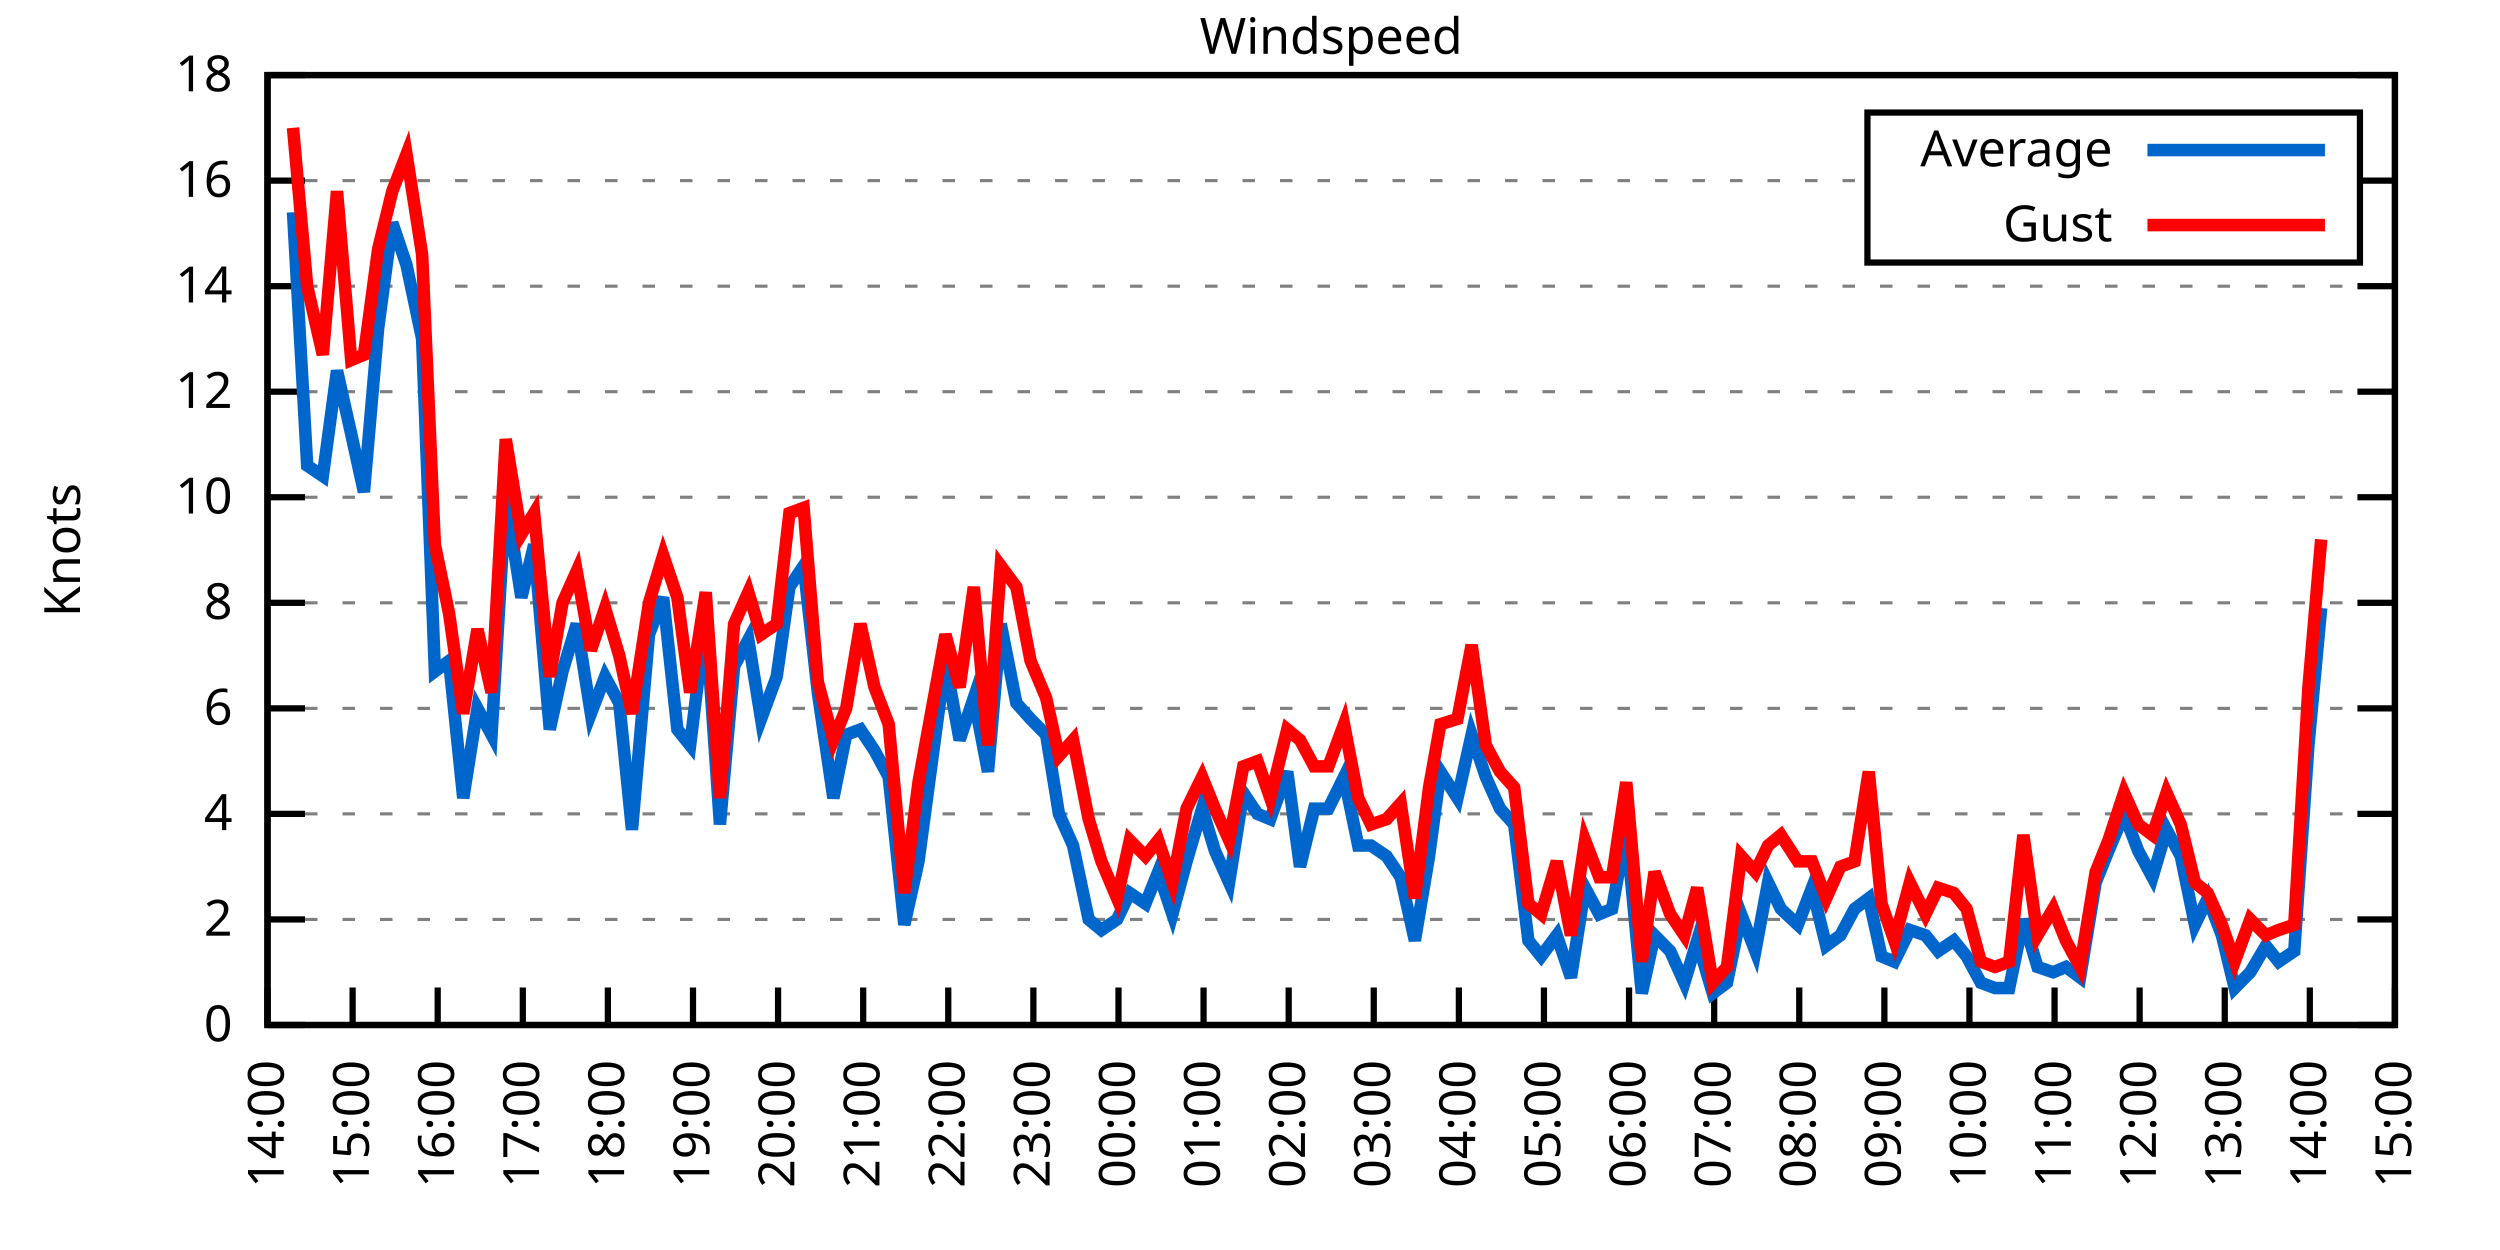
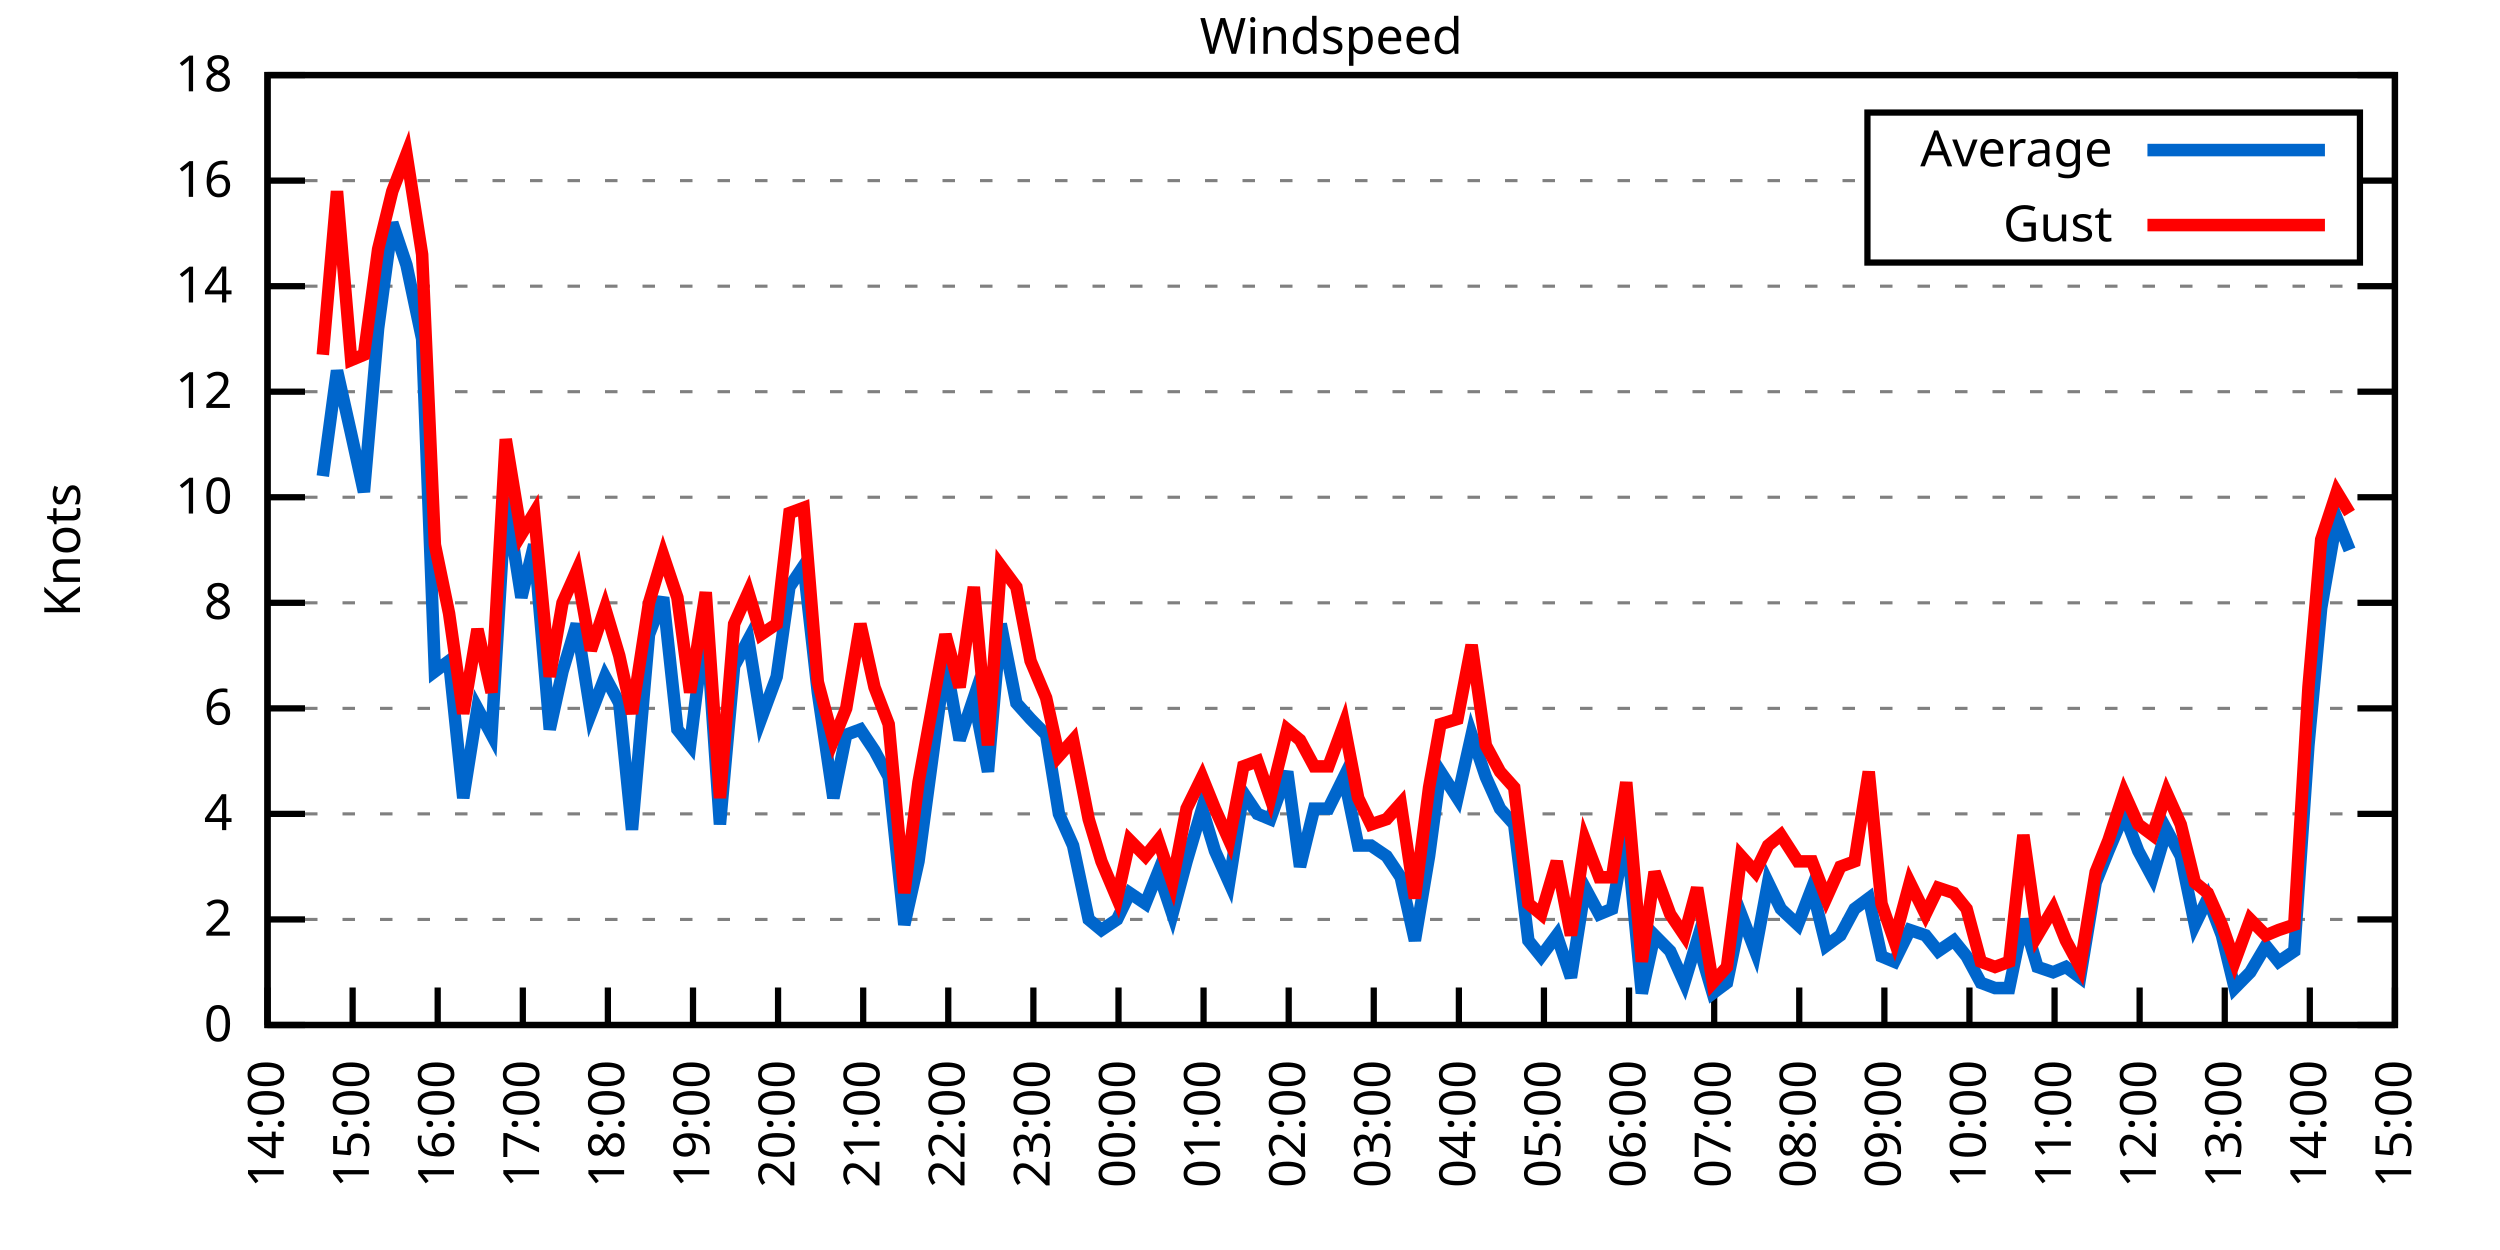
<svg xmlns="http://www.w3.org/2000/svg" xmlns:xlink="http://www.w3.org/1999/xlink" width="400" height="200" viewBox="0 0 400 200">
  <g id="gnuplot_canvas">
    <rect x="0" y="0" width="400" height="200" fill="none" />
    <defs>
      <circle id="gpDot" r="0.5" stroke-width="0.5" stroke="currentColor" />
      <path id="gpPt0" stroke-width="0.333" stroke="currentColor" d="M-1,0 h2 M0,-1 v2" />
      <path id="gpPt1" stroke-width="0.333" stroke="currentColor" d="M-1,-1 L1,1 M1,-1 L-1,1" />
      <path id="gpPt2" stroke-width="0.333" stroke="currentColor" d="M-1,0 L1,0 M0,-1 L0,1 M-1,-1 L1,1 M-1,1 L1,-1" />
      <rect id="gpPt3" stroke-width="0.333" stroke="currentColor" x="-1" y="-1" width="2" height="2" />
      <rect id="gpPt4" stroke-width="0.333" stroke="currentColor" fill="currentColor" x="-1" y="-1" width="2" height="2" />
      <circle id="gpPt5" stroke-width="0.333" stroke="currentColor" cx="0" cy="0" r="1" />
      <use xlink:href="#gpPt5" id="gpPt6" fill="currentColor" stroke="none" />
      <path id="gpPt7" stroke-width="0.333" stroke="currentColor" d="M0,-1.33 L-1.33,0.67 L1.33,0.67 z" />
      <use xlink:href="#gpPt7" id="gpPt8" fill="currentColor" stroke="none" />
      <use xlink:href="#gpPt7" id="gpPt9" stroke="currentColor" transform="rotate(180)" />
      <use xlink:href="#gpPt9" id="gpPt10" fill="currentColor" stroke="none" />
      <use xlink:href="#gpPt3" id="gpPt11" stroke="currentColor" transform="rotate(45)" />
      <use xlink:href="#gpPt11" id="gpPt12" fill="currentColor" stroke="none" />
      <path id="gpPt13" stroke-width="0.333" stroke="currentColor" d="M0,1.330 L1.265,0.411 L0.782,-1.067 L-0.782,-1.076 L-1.265,0.411 z" />
      <use xlink:href="#gpPt13" id="gpPt14" fill="currentColor" stroke="none" />
      <filter id="textbox" filterUnits="objectBoundingBox" x="0" y="0" height="1" width="1">
        <feFlood flood-color="white" flood-opacity="1" result="bgnd" />
        <feComposite in="SourceGraphic" in2="bgnd" operator="atop" />
      </filter>
      <filter id="greybox" filterUnits="objectBoundingBox" x="0" y="0" height="1" width="1">
        <feFlood flood-color="lightgrey" flood-opacity="1" result="grey" />
        <feComposite in="SourceGraphic" in2="grey" operator="atop" />
      </filter>
    </defs>
    <g fill="none" color="white" stroke="currentColor" stroke-width="1.00" stroke-linecap="butt" stroke-linejoin="miter">
</g>
    <g fill="none" color="black" stroke="currentColor" stroke-width="1.00" stroke-linecap="butt" stroke-linejoin="miter">
      <g stroke="none" shape-rendering="crispEdges">
        <polygon fill="rgb(255, 255, 255)" points="42.80,164.00 383.18,164.00 383.18,12.02 42.80,12.02 " />
      </g>
    </g>
    <g fill="none" color="black" stroke="currentColor" stroke-width="1.00" stroke-linecap="butt" stroke-linejoin="miter">
</g>
    <g fill="none" color="black" stroke="black" stroke-width="0.50" stroke-linecap="butt" stroke-linejoin="miter">
</g>
    <g fill="none" color="gray" stroke="currentColor" stroke-width="0.50" stroke-linecap="butt" stroke-linejoin="miter">
      <path stroke="gray" stroke-dasharray="2,4" class="gridline" d="M42.80,164.00 L383.19,164.00  " />
    </g>
    <g fill="none" color="gray" stroke="gray" stroke-width="1.00" stroke-linecap="butt" stroke-linejoin="miter">
</g>
    <g fill="none" color="black" stroke="currentColor" stroke-width="1.00" stroke-linecap="butt" stroke-linejoin="miter">
      <path stroke="black" d="M42.80,164.00 L48.80,164.00 M383.19,164.00 L377.19,164.00  " />
      <g transform="translate(37.20,166.60)" stroke="none" fill="black" font-family="Sans" font-size="8.00" text-anchor="end">
        <text>
          <tspan font-family="Sans"> 0</tspan>
        </text>
      </g>
    </g>
    <g fill="none" color="black" stroke="currentColor" stroke-width="1.00" stroke-linecap="butt" stroke-linejoin="miter">
</g>
    <g fill="none" color="black" stroke="black" stroke-width="0.50" stroke-linecap="butt" stroke-linejoin="miter">
</g>
    <g fill="none" color="gray" stroke="currentColor" stroke-width="0.50" stroke-linecap="butt" stroke-linejoin="miter">
      <path stroke="gray" stroke-dasharray="2,4" class="gridline" d="M42.80,147.11 L383.19,147.11  " />
    </g>
    <g fill="none" color="gray" stroke="gray" stroke-width="1.00" stroke-linecap="butt" stroke-linejoin="miter">
</g>
    <g fill="none" color="black" stroke="currentColor" stroke-width="1.00" stroke-linecap="butt" stroke-linejoin="miter">
      <path stroke="black" d="M42.80,147.11 L48.80,147.11 M383.19,147.11 L377.19,147.11  " />
      <g transform="translate(37.20,149.71)" stroke="none" fill="black" font-family="Sans" font-size="8.00" text-anchor="end">
        <text>
          <tspan font-family="Sans"> 2</tspan>
        </text>
      </g>
    </g>
    <g fill="none" color="black" stroke="currentColor" stroke-width="1.00" stroke-linecap="butt" stroke-linejoin="miter">
</g>
    <g fill="none" color="black" stroke="black" stroke-width="0.50" stroke-linecap="butt" stroke-linejoin="miter">
</g>
    <g fill="none" color="gray" stroke="currentColor" stroke-width="0.50" stroke-linecap="butt" stroke-linejoin="miter">
      <path stroke="gray" stroke-dasharray="2,4" class="gridline" d="M42.80,130.22 L383.19,130.22  " />
    </g>
    <g fill="none" color="gray" stroke="gray" stroke-width="1.00" stroke-linecap="butt" stroke-linejoin="miter">
</g>
    <g fill="none" color="black" stroke="currentColor" stroke-width="1.00" stroke-linecap="butt" stroke-linejoin="miter">
      <path stroke="black" d="M42.80,130.22 L48.80,130.22 M383.19,130.22 L377.19,130.22  " />
      <g transform="translate(37.20,132.82)" stroke="none" fill="black" font-family="Sans" font-size="8.00" text-anchor="end">
        <text>
          <tspan font-family="Sans"> 4</tspan>
        </text>
      </g>
    </g>
    <g fill="none" color="black" stroke="currentColor" stroke-width="1.00" stroke-linecap="butt" stroke-linejoin="miter">
</g>
    <g fill="none" color="black" stroke="black" stroke-width="0.50" stroke-linecap="butt" stroke-linejoin="miter">
</g>
    <g fill="none" color="gray" stroke="currentColor" stroke-width="0.50" stroke-linecap="butt" stroke-linejoin="miter">
      <path stroke="gray" stroke-dasharray="2,4" class="gridline" d="M42.80,113.34 L383.19,113.34  " />
    </g>
    <g fill="none" color="gray" stroke="gray" stroke-width="1.00" stroke-linecap="butt" stroke-linejoin="miter">
</g>
    <g fill="none" color="black" stroke="currentColor" stroke-width="1.00" stroke-linecap="butt" stroke-linejoin="miter">
      <path stroke="black" d="M42.80,113.34 L48.80,113.34 M383.19,113.34 L377.19,113.34  " />
      <g transform="translate(37.20,115.94)" stroke="none" fill="black" font-family="Sans" font-size="8.00" text-anchor="end">
        <text>
          <tspan font-family="Sans"> 6</tspan>
        </text>
      </g>
    </g>
    <g fill="none" color="black" stroke="currentColor" stroke-width="1.00" stroke-linecap="butt" stroke-linejoin="miter">
</g>
    <g fill="none" color="black" stroke="black" stroke-width="0.50" stroke-linecap="butt" stroke-linejoin="miter">
</g>
    <g fill="none" color="gray" stroke="currentColor" stroke-width="0.50" stroke-linecap="butt" stroke-linejoin="miter">
      <path stroke="gray" stroke-dasharray="2,4" class="gridline" d="M42.80,96.45 L383.19,96.45  " />
    </g>
    <g fill="none" color="gray" stroke="gray" stroke-width="1.00" stroke-linecap="butt" stroke-linejoin="miter">
</g>
    <g fill="none" color="black" stroke="currentColor" stroke-width="1.00" stroke-linecap="butt" stroke-linejoin="miter">
      <path stroke="black" d="M42.80,96.45 L48.80,96.45 M383.19,96.45 L377.19,96.45  " />
      <g transform="translate(37.20,99.05)" stroke="none" fill="black" font-family="Sans" font-size="8.00" text-anchor="end">
        <text>
          <tspan font-family="Sans"> 8</tspan>
        </text>
      </g>
    </g>
    <g fill="none" color="black" stroke="currentColor" stroke-width="1.00" stroke-linecap="butt" stroke-linejoin="miter">
</g>
    <g fill="none" color="black" stroke="black" stroke-width="0.50" stroke-linecap="butt" stroke-linejoin="miter">
</g>
    <g fill="none" color="gray" stroke="currentColor" stroke-width="0.50" stroke-linecap="butt" stroke-linejoin="miter">
      <path stroke="gray" stroke-dasharray="2,4" class="gridline" d="M42.80,79.56 L383.19,79.56  " />
    </g>
    <g fill="none" color="gray" stroke="gray" stroke-width="1.00" stroke-linecap="butt" stroke-linejoin="miter">
</g>
    <g fill="none" color="black" stroke="currentColor" stroke-width="1.00" stroke-linecap="butt" stroke-linejoin="miter">
      <path stroke="black" d="M42.80,79.56 L48.80,79.56 M383.19,79.56 L377.19,79.56  " />
      <g transform="translate(37.20,82.16)" stroke="none" fill="black" font-family="Sans" font-size="8.00" text-anchor="end">
        <text>
          <tspan font-family="Sans"> 10</tspan>
        </text>
      </g>
    </g>
    <g fill="none" color="black" stroke="currentColor" stroke-width="1.00" stroke-linecap="butt" stroke-linejoin="miter">
</g>
    <g fill="none" color="black" stroke="black" stroke-width="0.50" stroke-linecap="butt" stroke-linejoin="miter">
</g>
    <g fill="none" color="gray" stroke="currentColor" stroke-width="0.50" stroke-linecap="butt" stroke-linejoin="miter">
      <path stroke="gray" stroke-dasharray="2,4" class="gridline" d="M42.80,62.67 L383.19,62.67  " />
    </g>
    <g fill="none" color="gray" stroke="gray" stroke-width="1.00" stroke-linecap="butt" stroke-linejoin="miter">
</g>
    <g fill="none" color="black" stroke="currentColor" stroke-width="1.00" stroke-linecap="butt" stroke-linejoin="miter">
      <path stroke="black" d="M42.80,62.67 L48.80,62.67 M383.19,62.67 L377.19,62.67  " />
      <g transform="translate(37.20,65.27)" stroke="none" fill="black" font-family="Sans" font-size="8.00" text-anchor="end">
        <text>
          <tspan font-family="Sans"> 12</tspan>
        </text>
      </g>
    </g>
    <g fill="none" color="black" stroke="currentColor" stroke-width="1.00" stroke-linecap="butt" stroke-linejoin="miter">
</g>
    <g fill="none" color="black" stroke="black" stroke-width="0.50" stroke-linecap="butt" stroke-linejoin="miter">
</g>
    <g fill="none" color="gray" stroke="currentColor" stroke-width="0.50" stroke-linecap="butt" stroke-linejoin="miter">
      <path stroke="gray" stroke-dasharray="2,4" class="gridline" d="M42.80,45.79 L383.19,45.79  " />
    </g>
    <g fill="none" color="gray" stroke="gray" stroke-width="1.00" stroke-linecap="butt" stroke-linejoin="miter">
</g>
    <g fill="none" color="black" stroke="currentColor" stroke-width="1.00" stroke-linecap="butt" stroke-linejoin="miter">
      <path stroke="black" d="M42.80,45.79 L48.80,45.79 M383.19,45.79 L377.19,45.79  " />
      <g transform="translate(37.20,48.39)" stroke="none" fill="black" font-family="Sans" font-size="8.00" text-anchor="end">
        <text>
          <tspan font-family="Sans"> 14</tspan>
        </text>
      </g>
    </g>
    <g fill="none" color="black" stroke="currentColor" stroke-width="1.00" stroke-linecap="butt" stroke-linejoin="miter">
</g>
    <g fill="none" color="black" stroke="black" stroke-width="0.50" stroke-linecap="butt" stroke-linejoin="miter">
</g>
    <g fill="none" color="gray" stroke="currentColor" stroke-width="0.50" stroke-linecap="butt" stroke-linejoin="miter">
      <path stroke="gray" stroke-dasharray="2,4" class="gridline" d="M42.80,28.90 L298.79,28.90 M377.59,28.90 L383.19,28.90  " />
    </g>
    <g fill="none" color="gray" stroke="gray" stroke-width="1.00" stroke-linecap="butt" stroke-linejoin="miter">
</g>
    <g fill="none" color="black" stroke="currentColor" stroke-width="1.00" stroke-linecap="butt" stroke-linejoin="miter">
      <path stroke="black" d="M42.80,28.90 L48.80,28.90 M383.19,28.90 L377.19,28.90  " />
      <g transform="translate(37.20,31.50)" stroke="none" fill="black" font-family="Sans" font-size="8.00" text-anchor="end">
        <text>
          <tspan font-family="Sans"> 16</tspan>
        </text>
      </g>
    </g>
    <g fill="none" color="black" stroke="currentColor" stroke-width="1.00" stroke-linecap="butt" stroke-linejoin="miter">
</g>
    <g fill="none" color="black" stroke="black" stroke-width="0.50" stroke-linecap="butt" stroke-linejoin="miter">
</g>
    <g fill="none" color="gray" stroke="currentColor" stroke-width="0.50" stroke-linecap="butt" stroke-linejoin="miter">
      <path stroke="gray" stroke-dasharray="2,4" class="gridline" d="M42.80,12.01 L383.19,12.01  " />
    </g>
    <g fill="none" color="gray" stroke="gray" stroke-width="1.00" stroke-linecap="butt" stroke-linejoin="miter">
</g>
    <g fill="none" color="black" stroke="currentColor" stroke-width="1.00" stroke-linecap="butt" stroke-linejoin="miter">
      <path stroke="black" d="M42.80,12.01 L48.80,12.01 M383.19,12.01 L377.19,12.01  " />
      <g transform="translate(37.20,14.61)" stroke="none" fill="black" font-family="Sans" font-size="8.00" text-anchor="end">
        <text>
          <tspan font-family="Sans"> 18</tspan>
        </text>
      </g>
    </g>
    <g fill="none" color="black" stroke="currentColor" stroke-width="1.00" stroke-linecap="butt" stroke-linejoin="miter">
      <path stroke="black" d="M42.80,164.00 L42.80,158.00  " />
      <g transform="translate(45.40,169.60) rotate(270.00)" stroke="none" fill="black" font-family="Sans" font-size="8.00" text-anchor="end">
        <text>
          <tspan font-family="Sans">14:00</tspan>
        </text>
      </g>
    </g>
    <g fill="none" color="black" stroke="currentColor" stroke-width="1.00" stroke-linecap="butt" stroke-linejoin="miter">
      <path stroke="black" d="M56.42,164.00 L56.42,158.00  " />
      <g transform="translate(59.02,169.60) rotate(270.00)" stroke="none" fill="black" font-family="Sans" font-size="8.00" text-anchor="end">
        <text>
          <tspan font-family="Sans">15:00</tspan>
        </text>
      </g>
    </g>
    <g fill="none" color="black" stroke="currentColor" stroke-width="1.00" stroke-linecap="butt" stroke-linejoin="miter">
      <path stroke="black" d="M70.03,164.00 L70.03,158.00  " />
      <g transform="translate(72.63,169.60) rotate(270.00)" stroke="none" fill="black" font-family="Sans" font-size="8.00" text-anchor="end">
        <text>
          <tspan font-family="Sans">16:00</tspan>
        </text>
      </g>
    </g>
    <g fill="none" color="black" stroke="currentColor" stroke-width="1.00" stroke-linecap="butt" stroke-linejoin="miter">
      <path stroke="black" d="M83.65,164.00 L83.65,158.00  " />
      <g transform="translate(86.25,169.60) rotate(270.00)" stroke="none" fill="black" font-family="Sans" font-size="8.00" text-anchor="end">
        <text>
          <tspan font-family="Sans">17:00</tspan>
        </text>
      </g>
    </g>
    <g fill="none" color="black" stroke="currentColor" stroke-width="1.00" stroke-linecap="butt" stroke-linejoin="miter">
      <path stroke="black" d="M97.26,164.00 L97.26,158.00  " />
      <g transform="translate(99.86,169.60) rotate(270.00)" stroke="none" fill="black" font-family="Sans" font-size="8.00" text-anchor="end">
        <text>
          <tspan font-family="Sans">18:00</tspan>
        </text>
      </g>
    </g>
    <g fill="none" color="black" stroke="currentColor" stroke-width="1.00" stroke-linecap="butt" stroke-linejoin="miter">
      <path stroke="black" d="M110.88,164.00 L110.88,158.00  " />
      <g transform="translate(113.48,169.60) rotate(270.00)" stroke="none" fill="black" font-family="Sans" font-size="8.00" text-anchor="end">
        <text>
          <tspan font-family="Sans">19:00</tspan>
        </text>
      </g>
    </g>
    <g fill="none" color="black" stroke="currentColor" stroke-width="1.00" stroke-linecap="butt" stroke-linejoin="miter">
      <path stroke="black" d="M124.49,164.00 L124.49,158.00  " />
      <g transform="translate(127.09,169.60) rotate(270.00)" stroke="none" fill="black" font-family="Sans" font-size="8.00" text-anchor="end">
        <text>
          <tspan font-family="Sans">20:00</tspan>
        </text>
      </g>
    </g>
    <g fill="none" color="black" stroke="currentColor" stroke-width="1.00" stroke-linecap="butt" stroke-linejoin="miter">
      <path stroke="black" d="M138.11,164.00 L138.11,158.00  " />
      <g transform="translate(140.71,169.60) rotate(270.00)" stroke="none" fill="black" font-family="Sans" font-size="8.00" text-anchor="end">
        <text>
          <tspan font-family="Sans">21:00</tspan>
        </text>
      </g>
    </g>
    <g fill="none" color="black" stroke="currentColor" stroke-width="1.00" stroke-linecap="butt" stroke-linejoin="miter">
      <path stroke="black" d="M151.72,164.00 L151.72,158.00  " />
      <g transform="translate(154.32,169.60) rotate(270.00)" stroke="none" fill="black" font-family="Sans" font-size="8.00" text-anchor="end">
        <text>
          <tspan font-family="Sans">22:00</tspan>
        </text>
      </g>
    </g>
    <g fill="none" color="black" stroke="currentColor" stroke-width="1.00" stroke-linecap="butt" stroke-linejoin="miter">
      <path stroke="black" d="M165.34,164.00 L165.34,158.00  " />
      <g transform="translate(167.94,169.60) rotate(270.00)" stroke="none" fill="black" font-family="Sans" font-size="8.00" text-anchor="end">
        <text>
          <tspan font-family="Sans">23:00</tspan>
        </text>
      </g>
    </g>
    <g fill="none" color="black" stroke="currentColor" stroke-width="1.00" stroke-linecap="butt" stroke-linejoin="miter">
      <path stroke="black" d="M178.96,164.00 L178.96,158.00  " />
      <g transform="translate(181.56,169.60) rotate(270.00)" stroke="none" fill="black" font-family="Sans" font-size="8.00" text-anchor="end">
        <text>
          <tspan font-family="Sans">00:00</tspan>
        </text>
      </g>
    </g>
    <g fill="none" color="black" stroke="currentColor" stroke-width="1.00" stroke-linecap="butt" stroke-linejoin="miter">
      <path stroke="black" d="M192.57,164.00 L192.57,158.00  " />
      <g transform="translate(195.17,169.60) rotate(270.00)" stroke="none" fill="black" font-family="Sans" font-size="8.00" text-anchor="end">
        <text>
          <tspan font-family="Sans">01:00</tspan>
        </text>
      </g>
    </g>
    <g fill="none" color="black" stroke="currentColor" stroke-width="1.00" stroke-linecap="butt" stroke-linejoin="miter">
      <path stroke="black" d="M206.19,164.00 L206.19,158.00  " />
      <g transform="translate(208.79,169.60) rotate(270.00)" stroke="none" fill="black" font-family="Sans" font-size="8.00" text-anchor="end">
        <text>
          <tspan font-family="Sans">02:00</tspan>
        </text>
      </g>
    </g>
    <g fill="none" color="black" stroke="currentColor" stroke-width="1.00" stroke-linecap="butt" stroke-linejoin="miter">
      <path stroke="black" d="M219.80,164.00 L219.80,158.00  " />
      <g transform="translate(222.40,169.60) rotate(270.00)" stroke="none" fill="black" font-family="Sans" font-size="8.00" text-anchor="end">
        <text>
          <tspan font-family="Sans">03:00</tspan>
        </text>
      </g>
    </g>
    <g fill="none" color="black" stroke="currentColor" stroke-width="1.00" stroke-linecap="butt" stroke-linejoin="miter">
      <path stroke="black" d="M233.42,164.00 L233.42,158.00  " />
      <g transform="translate(236.02,169.60) rotate(270.00)" stroke="none" fill="black" font-family="Sans" font-size="8.00" text-anchor="end">
        <text>
          <tspan font-family="Sans">04:00</tspan>
        </text>
      </g>
    </g>
    <g fill="none" color="black" stroke="currentColor" stroke-width="1.00" stroke-linecap="butt" stroke-linejoin="miter">
      <path stroke="black" d="M247.03,164.00 L247.03,158.00  " />
      <g transform="translate(249.63,169.60) rotate(270.00)" stroke="none" fill="black" font-family="Sans" font-size="8.00" text-anchor="end">
        <text>
          <tspan font-family="Sans">05:00</tspan>
        </text>
      </g>
    </g>
    <g fill="none" color="black" stroke="currentColor" stroke-width="1.00" stroke-linecap="butt" stroke-linejoin="miter">
      <path stroke="black" d="M260.65,164.00 L260.65,158.00  " />
      <g transform="translate(263.25,169.60) rotate(270.00)" stroke="none" fill="black" font-family="Sans" font-size="8.00" text-anchor="end">
        <text>
          <tspan font-family="Sans">06:00</tspan>
        </text>
      </g>
    </g>
    <g fill="none" color="black" stroke="currentColor" stroke-width="1.00" stroke-linecap="butt" stroke-linejoin="miter">
      <path stroke="black" d="M274.27,164.00 L274.27,158.00  " />
      <g transform="translate(276.87,169.60) rotate(270.00)" stroke="none" fill="black" font-family="Sans" font-size="8.00" text-anchor="end">
        <text>
          <tspan font-family="Sans">07:00</tspan>
        </text>
      </g>
    </g>
    <g fill="none" color="black" stroke="currentColor" stroke-width="1.00" stroke-linecap="butt" stroke-linejoin="miter">
      <path stroke="black" d="M287.88,164.00 L287.88,158.00  " />
      <g transform="translate(290.48,169.60) rotate(270.00)" stroke="none" fill="black" font-family="Sans" font-size="8.00" text-anchor="end">
        <text>
          <tspan font-family="Sans">08:00</tspan>
        </text>
      </g>
    </g>
    <g fill="none" color="black" stroke="currentColor" stroke-width="1.00" stroke-linecap="butt" stroke-linejoin="miter">
      <path stroke="black" d="M301.50,164.00 L301.50,158.00  " />
      <g transform="translate(304.10,169.60) rotate(270.00)" stroke="none" fill="black" font-family="Sans" font-size="8.00" text-anchor="end">
        <text>
          <tspan font-family="Sans">09:00</tspan>
        </text>
      </g>
    </g>
    <g fill="none" color="black" stroke="currentColor" stroke-width="1.00" stroke-linecap="butt" stroke-linejoin="miter">
      <path stroke="black" d="M315.11,164.00 L315.11,158.00  " />
      <g transform="translate(317.71,169.60) rotate(270.00)" stroke="none" fill="black" font-family="Sans" font-size="8.00" text-anchor="end">
        <text>
          <tspan font-family="Sans">10:00</tspan>
        </text>
      </g>
    </g>
    <g fill="none" color="black" stroke="currentColor" stroke-width="1.00" stroke-linecap="butt" stroke-linejoin="miter">
      <path stroke="black" d="M328.73,164.00 L328.73,158.00  " />
      <g transform="translate(331.33,169.60) rotate(270.00)" stroke="none" fill="black" font-family="Sans" font-size="8.00" text-anchor="end">
        <text>
          <tspan font-family="Sans">11:00</tspan>
        </text>
      </g>
    </g>
    <g fill="none" color="black" stroke="currentColor" stroke-width="1.00" stroke-linecap="butt" stroke-linejoin="miter">
      <path stroke="black" d="M342.34,164.00 L342.34,158.00  " />
      <g transform="translate(344.94,169.60) rotate(270.00)" stroke="none" fill="black" font-family="Sans" font-size="8.00" text-anchor="end">
        <text>
          <tspan font-family="Sans">12:00</tspan>
        </text>
      </g>
    </g>
    <g fill="none" color="black" stroke="currentColor" stroke-width="1.00" stroke-linecap="butt" stroke-linejoin="miter">
      <path stroke="black" d="M355.96,164.00 L355.96,158.00  " />
      <g transform="translate(358.56,169.60) rotate(270.00)" stroke="none" fill="black" font-family="Sans" font-size="8.00" text-anchor="end">
        <text>
          <tspan font-family="Sans">13:00</tspan>
        </text>
      </g>
    </g>
    <g fill="none" color="black" stroke="currentColor" stroke-width="1.00" stroke-linecap="butt" stroke-linejoin="miter">
      <path stroke="black" d="M369.57,164.00 L369.57,158.00  " />
      <g transform="translate(372.17,169.60) rotate(270.00)" stroke="none" fill="black" font-family="Sans" font-size="8.00" text-anchor="end">
        <text>
          <tspan font-family="Sans">14:00</tspan>
        </text>
      </g>
    </g>
    <g fill="none" color="black" stroke="currentColor" stroke-width="1.00" stroke-linecap="butt" stroke-linejoin="miter">
      <path stroke="black" d="M383.19,164.00 L383.19,158.00  " />
      <g transform="translate(385.79,169.60) rotate(270.00)" stroke="none" fill="black" font-family="Sans" font-size="8.00" text-anchor="end">
        <text>
          <tspan font-family="Sans">15:00</tspan>
        </text>
      </g>
    </g>
    <g fill="none" color="black" stroke="currentColor" stroke-width="1.00" stroke-linecap="butt" stroke-linejoin="miter">
</g>
    <g fill="none" color="black" stroke="currentColor" stroke-width="1.00" stroke-linecap="butt" stroke-linejoin="miter">
      <path stroke="black" d="M42.80,12.01 L42.80,164.00 L383.19,164.00 L383.19,12.01 L42.80,12.01 Z  " />
    </g>
    <g fill="none" color="black" stroke="currentColor" stroke-width="1.00" stroke-linecap="butt" stroke-linejoin="miter">
</g>
    <g fill="none" color="black" stroke="currentColor" stroke-width="1.00" stroke-linecap="butt" stroke-linejoin="miter">
      <path stroke="black" d="M298.79,42.01 L298.79,18.01 L377.59,18.01 L377.59,42.01 L298.79,42.01 Z  " />
    </g>
    <g id="Windspeed_plot_1">
      <g fill="none" color="white" stroke="black" stroke-width="2.00" stroke-linecap="butt" stroke-linejoin="miter">
</g>
      <g fill="none" color="black" stroke="currentColor" stroke-width="2.00" stroke-linecap="butt" stroke-linejoin="miter">
        <g transform="translate(337.99,26.61)" stroke="none" fill="black" font-family="Sans" font-size="8.00" text-anchor="end">
          <text>
            <tspan font-family="Sans">Average</tspan>
          </text>
        </g>
      </g>
      <g fill="none" color="black" stroke="currentColor" stroke-width="2.00" stroke-linecap="butt" stroke-linejoin="miter">
-         <path stroke="rgb(  0, 102, 204)" d="M343.59,24.01 L371.99,24.01 M46.88,33.96 L49.15,74.49 L51.65,76.18 L53.92,59.30 L56.19,69.43 L58.23,78.72   L60.50,52.54 L62.77,35.65 L65.04,42.41 L67.54,54.23 L69.58,107.43 L71.85,105.74 L74.12,127.69 L76.39,113.34   L78.65,117.56 L80.92,79.56 L83.42,95.60 L85.46,87.16 L87.96,116.71 L90.00,107.43 L92.27,99.83 L94.54,114.18   L96.81,108.27 L99.08,112.49 L101.12,132.76 L103.84,101.52 L106.11,95.60 L108.38,116.71 L110.42,119.25 L112.92,98.98   L115.19,131.91 L117.46,106.58 L119.73,102.36 L121.77,115.03 L124.27,108.27 L126.31,93.92 L128.58,90.54 L130.85,110.80   L133.34,127.69 L135.39,117.56 L137.66,116.71 L139.92,120.09 L142.19,124.31 L144.69,147.96 L146.96,137.82 L151.27,105.74   L153.54,118.40 L155.81,111.65 L158.08,123.47 L160.12,99.83 L162.62,112.49 L164.89,115.03 L167.38,117.56 L169.43,130.22   L171.69,135.29 L174.19,147.11 L176.23,148.80 L178.73,147.11 L180.77,142.89 L183.27,144.58 L185.31,139.51 L187.58,146.27   L189.85,137.82 L192.34,129.38 L194.39,136.14 L196.66,141.20 L198.93,126.85 L201.19,130.22 L203.24,131.07 L205.96,123.47   L208.00,138.67 L210.27,129.38 L212.54,129.38 L215.04,124.31 L217.31,135.29 L219.35,135.29 L221.85,136.98 L224.11,140.36   L226.38,150.49 L228.65,136.98 L230.47,123.47 L233.19,127.69 L235.46,117.56 L237.73,124.31 L240.00,129.38 L242.27,131.91   L244.54,150.49 L246.58,153.02 L249.08,149.65 L251.35,156.40 L253.61,142.05 L255.88,146.27 L257.93,145.42 L260.20,132.76   L262.69,158.93 L264.73,149.65 L267.23,152.18 L269.50,157.24 L271.54,150.49 L274.04,158.93 L276.31,157.24 L278.58,146.27   L280.85,152.18 L282.89,141.20 L284.93,145.42 L287.65,147.96 L289.92,142.05 L292.19,151.33 L294.46,149.65 L296.73,145.42   L299.00,143.73 L301.04,153.02 L303.08,153.87 L305.58,148.80 L308.08,149.65 L310.12,152.18 L312.62,150.49 L314.66,153.02   L316.93,157.24 L319.20,158.09 L321.47,158.09 L323.74,147.11 L326.00,154.71 L328.50,155.56 L330.54,154.71 L332.81,156.40   L335.31,141.20 L337.35,136.14 L339.85,130.22 L342.12,136.14 L344.39,140.36 L346.65,132.76 L348.92,136.98 L351.19,147.96   L353.24,143.73 L355.50,149.65 L357.55,158.09 L360.04,155.56 L362.54,151.33 L364.58,153.87 L367.08,152.18 L369.35,119.25   L371.39,97.29  " />
+         <path stroke="rgb(  0, 102, 204)" d="M343.59,24.01 L371.99,24.01 M51.65,76.18 L53.92,59.30 L56.19,69.43 L58.23,78.72 L60.50,52.54 L62.77,35.65   L65.04,42.41 L67.54,54.23 L69.58,107.43 L71.85,105.74 L74.12,127.69 L76.39,113.34 L78.65,117.56 L80.92,79.56   L83.42,95.60 L85.46,87.16 L87.96,116.71 L90.00,107.43 L92.27,99.83 L94.54,114.18 L96.81,108.27 L99.08,112.49   L101.12,132.76 L103.84,101.52 L106.11,95.60 L108.38,116.71 L110.42,119.25 L112.92,98.98 L115.19,131.91 L117.46,106.58   L119.73,102.36 L121.77,115.03 L124.27,108.27 L126.31,93.92 L128.58,90.54 L130.85,110.80 L133.34,127.69 L135.39,117.56   L137.66,116.71 L139.92,120.09 L142.19,124.31 L144.69,147.96 L146.96,137.82 L151.27,105.74 L153.54,118.40 L155.81,111.65   L158.08,123.47 L160.12,99.83 L162.62,112.49 L164.89,115.03 L167.38,117.56 L169.43,130.22 L171.69,135.29 L174.19,147.11   L176.23,148.80 L178.73,147.11 L180.77,142.89 L183.27,144.58 L185.31,139.51 L187.58,146.27 L189.85,137.82 L192.34,129.38   L194.39,136.14 L196.66,141.20 L198.93,126.85 L201.19,130.22 L203.24,131.07 L205.96,123.47 L208.00,138.67 L210.27,129.38   L212.54,129.38 L215.04,124.31 L217.31,135.29 L219.35,135.29 L221.85,136.98 L224.11,140.36 L226.38,150.49 L228.65,136.98   L230.47,123.47 L233.19,127.69 L235.46,117.56 L237.73,124.31 L240.00,129.38 L242.27,131.91 L244.54,150.49 L246.58,153.02   L249.08,149.65 L251.35,156.40 L253.61,142.05 L255.88,146.27 L257.93,145.42 L260.20,132.76 L262.69,158.93 L264.73,149.65   L267.23,152.18 L269.50,157.24 L271.54,150.49 L274.04,158.93 L276.31,157.24 L278.58,146.27 L280.85,152.18 L282.89,141.20   L284.93,145.42 L287.65,147.96 L289.92,142.05 L292.19,151.33 L294.46,149.65 L296.73,145.42 L299.00,143.73 L301.04,153.02   L303.08,153.87 L305.58,148.80 L308.08,149.65 L310.12,152.18 L312.62,150.49 L314.66,153.02 L316.93,157.24 L319.20,158.09   L321.47,158.09 L323.74,147.11 L326.00,154.71 L328.50,155.56 L330.54,154.71 L332.81,156.40 L335.31,141.20 L337.35,136.14   L339.85,130.22 L342.12,136.14 L344.39,140.36 L346.65,132.76 L348.92,136.98 L351.19,147.96 L353.24,143.73 L355.50,149.65   L357.55,158.09 L360.04,155.56 L362.54,151.33 L364.58,153.87 L367.08,152.18 L369.35,119.25 L371.39,97.29 L373.89,82.94   L375.93,88.00  " />
      </g>
    </g>
    <g id="Windspeed_plot_2">
      <g fill="none" color="black" stroke="currentColor" stroke-width="2.00" stroke-linecap="butt" stroke-linejoin="miter">
        <g transform="translate(337.99,38.61)" stroke="none" fill="black" font-family="Sans" font-size="8.00" text-anchor="end">
          <text>
            <tspan font-family="Sans">Gust</tspan>
          </text>
        </g>
      </g>
      <g fill="none" color="black" stroke="currentColor" stroke-width="2.00" stroke-linecap="butt" stroke-linejoin="miter">
-         <path stroke="rgb(255,   0,   0)" d="M343.59,36.01 L371.99,36.01 M46.88,20.45 L49.15,45.79 L51.65,56.76 L53.92,30.59 L56.19,57.61 L58.23,56.76   L60.50,39.87 L62.77,30.59 L65.04,24.68 L67.54,40.72 L69.58,87.16 L71.85,98.14 L74.12,114.18 L76.39,100.67   L78.65,110.80 L80.92,70.27 L83.42,85.47 L85.46,82.09 L87.96,108.27 L90.00,96.45 L92.27,91.38 L94.54,104.05   L96.81,97.29 L99.08,104.89 L101.12,114.18 L103.84,96.45 L106.11,88.85 L108.38,95.60 L110.42,110.80 L112.92,94.76   L115.19,127.69 L117.46,99.83 L119.73,94.76 L121.77,101.52 L124.27,99.83 L126.31,82.09 L128.58,81.25 L130.85,109.11   L133.34,118.40 L135.39,113.34 L137.66,99.83 L139.92,109.96 L142.19,115.87 L144.69,142.89 L146.96,125.16 L151.27,101.52   L153.54,109.96 L155.81,93.92 L158.08,119.25 L160.12,90.54 L162.62,93.92 L164.89,105.74 L167.38,111.65 L169.43,120.94   L171.69,118.40 L174.19,131.07 L176.23,137.82 L178.73,143.73 L180.77,134.45 L183.27,136.98 L185.31,134.45 L187.58,141.20   L189.85,129.38 L192.34,124.31 L194.39,129.38 L196.66,134.45 L198.93,122.62 L201.19,121.78 L203.24,127.69 L205.96,116.71   L208.00,118.40 L210.27,122.62 L212.54,122.62 L215.04,115.87 L217.31,127.69 L219.35,131.91 L221.85,131.07 L224.11,128.54   L226.38,143.73 L228.65,126.00 L230.47,115.87 L233.19,115.03 L235.46,103.20 L237.73,119.25 L240.00,123.47 L242.27,126.00   L244.54,144.58 L246.58,146.27 L249.08,137.82 L251.35,149.65 L253.61,134.45 L255.88,140.36 L257.93,140.36 L260.20,125.16   L262.69,153.87 L264.73,139.51 L267.23,146.27 L269.50,149.65 L271.54,142.05 L274.04,157.24 L276.31,154.71 L278.58,136.98   L280.85,139.51 L282.89,135.29 L284.93,133.60 L287.65,137.82 L289.92,137.82 L292.19,143.73 L294.46,138.67 L296.73,137.82   L299.00,123.47 L301.04,144.58 L303.08,150.49 L305.58,141.20 L308.08,146.27 L310.12,142.05 L312.62,142.89 L314.66,145.42   L316.93,153.87 L319.20,154.71 L321.47,153.87 L323.74,133.60 L326.00,149.65 L328.50,145.42 L330.54,150.49 L332.81,154.71   L335.31,139.51 L337.35,134.45 L339.85,126.85 L342.12,131.91 L344.39,133.60 L346.65,126.85 L348.92,131.91 L351.19,141.20   L353.24,142.89 L355.50,147.96 L357.55,153.87 L360.04,147.11 L362.54,149.65 L364.58,148.80 L367.08,147.96 L369.35,109.96   L371.39,86.32  " />
+         <path stroke="rgb(255,   0,   0)" d="M343.59,36.01 L371.99,36.01 M51.65,56.76 L53.92,30.59 L56.19,57.61 L58.23,56.76 L60.50,39.87 L62.77,30.59   L65.04,24.68 L67.54,40.72 L69.58,87.16 L71.85,98.14 L74.12,114.18 L76.39,100.67 L78.65,110.80 L80.92,70.27   L83.42,85.47 L85.46,82.09 L87.96,108.27 L90.00,96.45 L92.27,91.38 L94.54,104.05 L96.81,97.29 L99.08,104.89   L101.12,114.18 L103.84,96.45 L106.11,88.85 L108.38,95.60 L110.42,110.80 L112.92,94.76 L115.19,127.69 L117.46,99.83   L119.73,94.76 L121.77,101.52 L124.27,99.83 L126.31,82.09 L128.58,81.25 L130.85,109.11 L133.34,118.40 L135.39,113.34   L137.66,99.83 L139.92,109.96 L142.19,115.87 L144.69,142.89 L146.96,125.16 L151.27,101.52 L153.54,109.96 L155.81,93.92   L158.08,119.25 L160.12,90.54 L162.62,93.92 L164.89,105.74 L167.38,111.65 L169.43,120.94 L171.69,118.40 L174.19,131.07   L176.23,137.82 L178.73,143.73 L180.77,134.45 L183.27,136.98 L185.31,134.45 L187.58,141.20 L189.85,129.38 L192.34,124.31   L194.39,129.38 L196.66,134.45 L198.93,122.62 L201.19,121.78 L203.24,127.69 L205.96,116.71 L208.00,118.40 L210.27,122.62   L212.54,122.62 L215.04,115.87 L217.31,127.69 L219.35,131.91 L221.85,131.07 L224.11,128.54 L226.38,143.73 L228.65,126.00   L230.47,115.87 L233.19,115.03 L235.46,103.20 L237.73,119.25 L240.00,123.47 L242.27,126.00 L244.54,144.58 L246.58,146.27   L249.08,137.82 L251.35,149.65 L253.61,134.45 L255.88,140.36 L257.93,140.36 L260.20,125.16 L262.69,153.87 L264.73,139.51   L267.23,146.27 L269.50,149.65 L271.54,142.05 L274.04,157.24 L276.31,154.71 L278.58,136.98 L280.85,139.51 L282.89,135.29   L284.93,133.60 L287.65,137.82 L289.92,137.82 L292.19,143.73 L294.46,138.67 L296.73,137.82 L299.00,123.47 L301.04,144.58   L303.08,150.49 L305.58,141.20 L308.08,146.27 L310.12,142.05 L312.62,142.89 L314.66,145.42 L316.93,153.87 L319.20,154.71   L321.47,153.87 L323.74,133.60 L326.00,149.65 L328.50,145.42 L330.54,150.49 L332.81,154.71 L335.31,139.51 L337.35,134.45   L339.85,126.85 L342.12,131.91 L344.39,133.60 L346.65,126.85 L348.92,131.91 L351.19,141.20 L353.24,142.89 L355.50,147.96   L357.55,153.87 L360.04,147.11 L362.54,149.65 L364.58,148.80 L367.08,147.96 L369.35,109.96 L371.39,86.32 L373.89,78.72   L375.93,82.09  " />
      </g>
    </g>
    <g fill="none" color="black" stroke="currentColor" stroke-width="2.00" stroke-linecap="butt" stroke-linejoin="miter">
</g>
    <g fill="none" color="black" stroke="black" stroke-width="1.00" stroke-linecap="butt" stroke-linejoin="miter">
</g>
    <g fill="none" color="black" stroke="currentColor" stroke-width="1.00" stroke-linecap="butt" stroke-linejoin="miter">
      <path stroke="black" d="M42.80,12.01 L42.80,164.00 L383.19,164.00 L383.19,12.01 L42.80,12.01 Z  " />
      <g transform="translate(12.80,88.01) rotate(270.00)" stroke="none" fill="black" font-family="Sans" font-size="8.00" text-anchor="middle">
        <text>
          <tspan font-family="Sans">Knots</tspan>
        </text>
      </g>
    </g>
    <g fill="none" color="black" stroke="currentColor" stroke-width="1.00" stroke-linecap="butt" stroke-linejoin="miter">
</g>
    <g fill="none" color="black" stroke="currentColor" stroke-width="1.00" stroke-linecap="butt" stroke-linejoin="miter">
      <g transform="translate(212.99,8.61)" stroke="none" fill="black" font-family="Sans" font-size="8.00" text-anchor="middle">
        <text>
          <tspan font-family="Sans">Windspeed</tspan>
        </text>
      </g>
    </g>
    <g fill="none" color="black" stroke="currentColor" stroke-width="1.00" stroke-linecap="butt" stroke-linejoin="miter">
</g>
  </g>
</svg>
